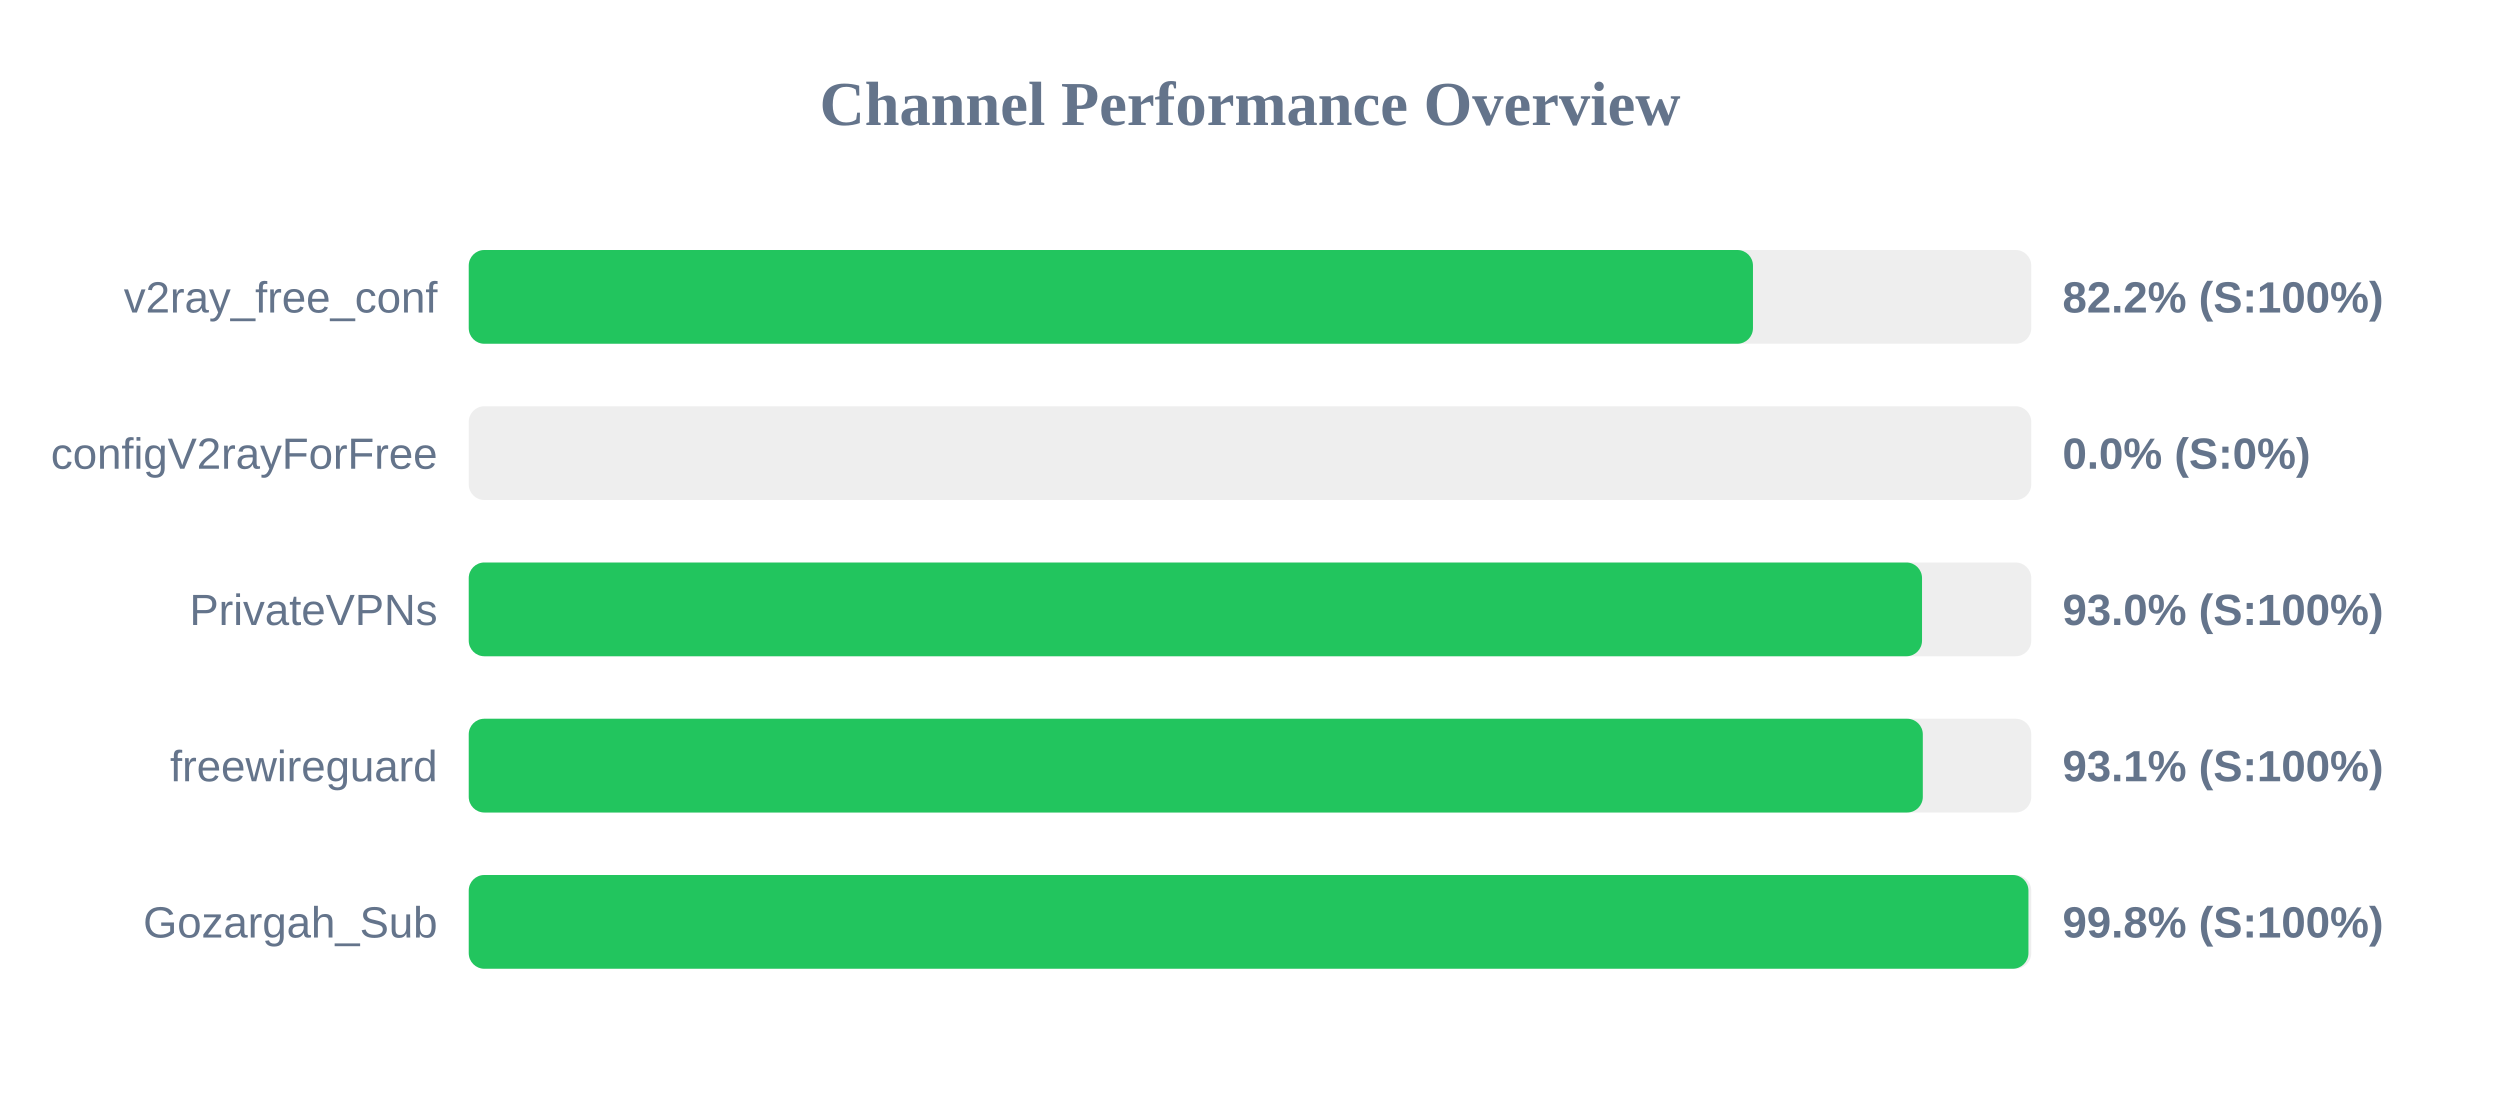
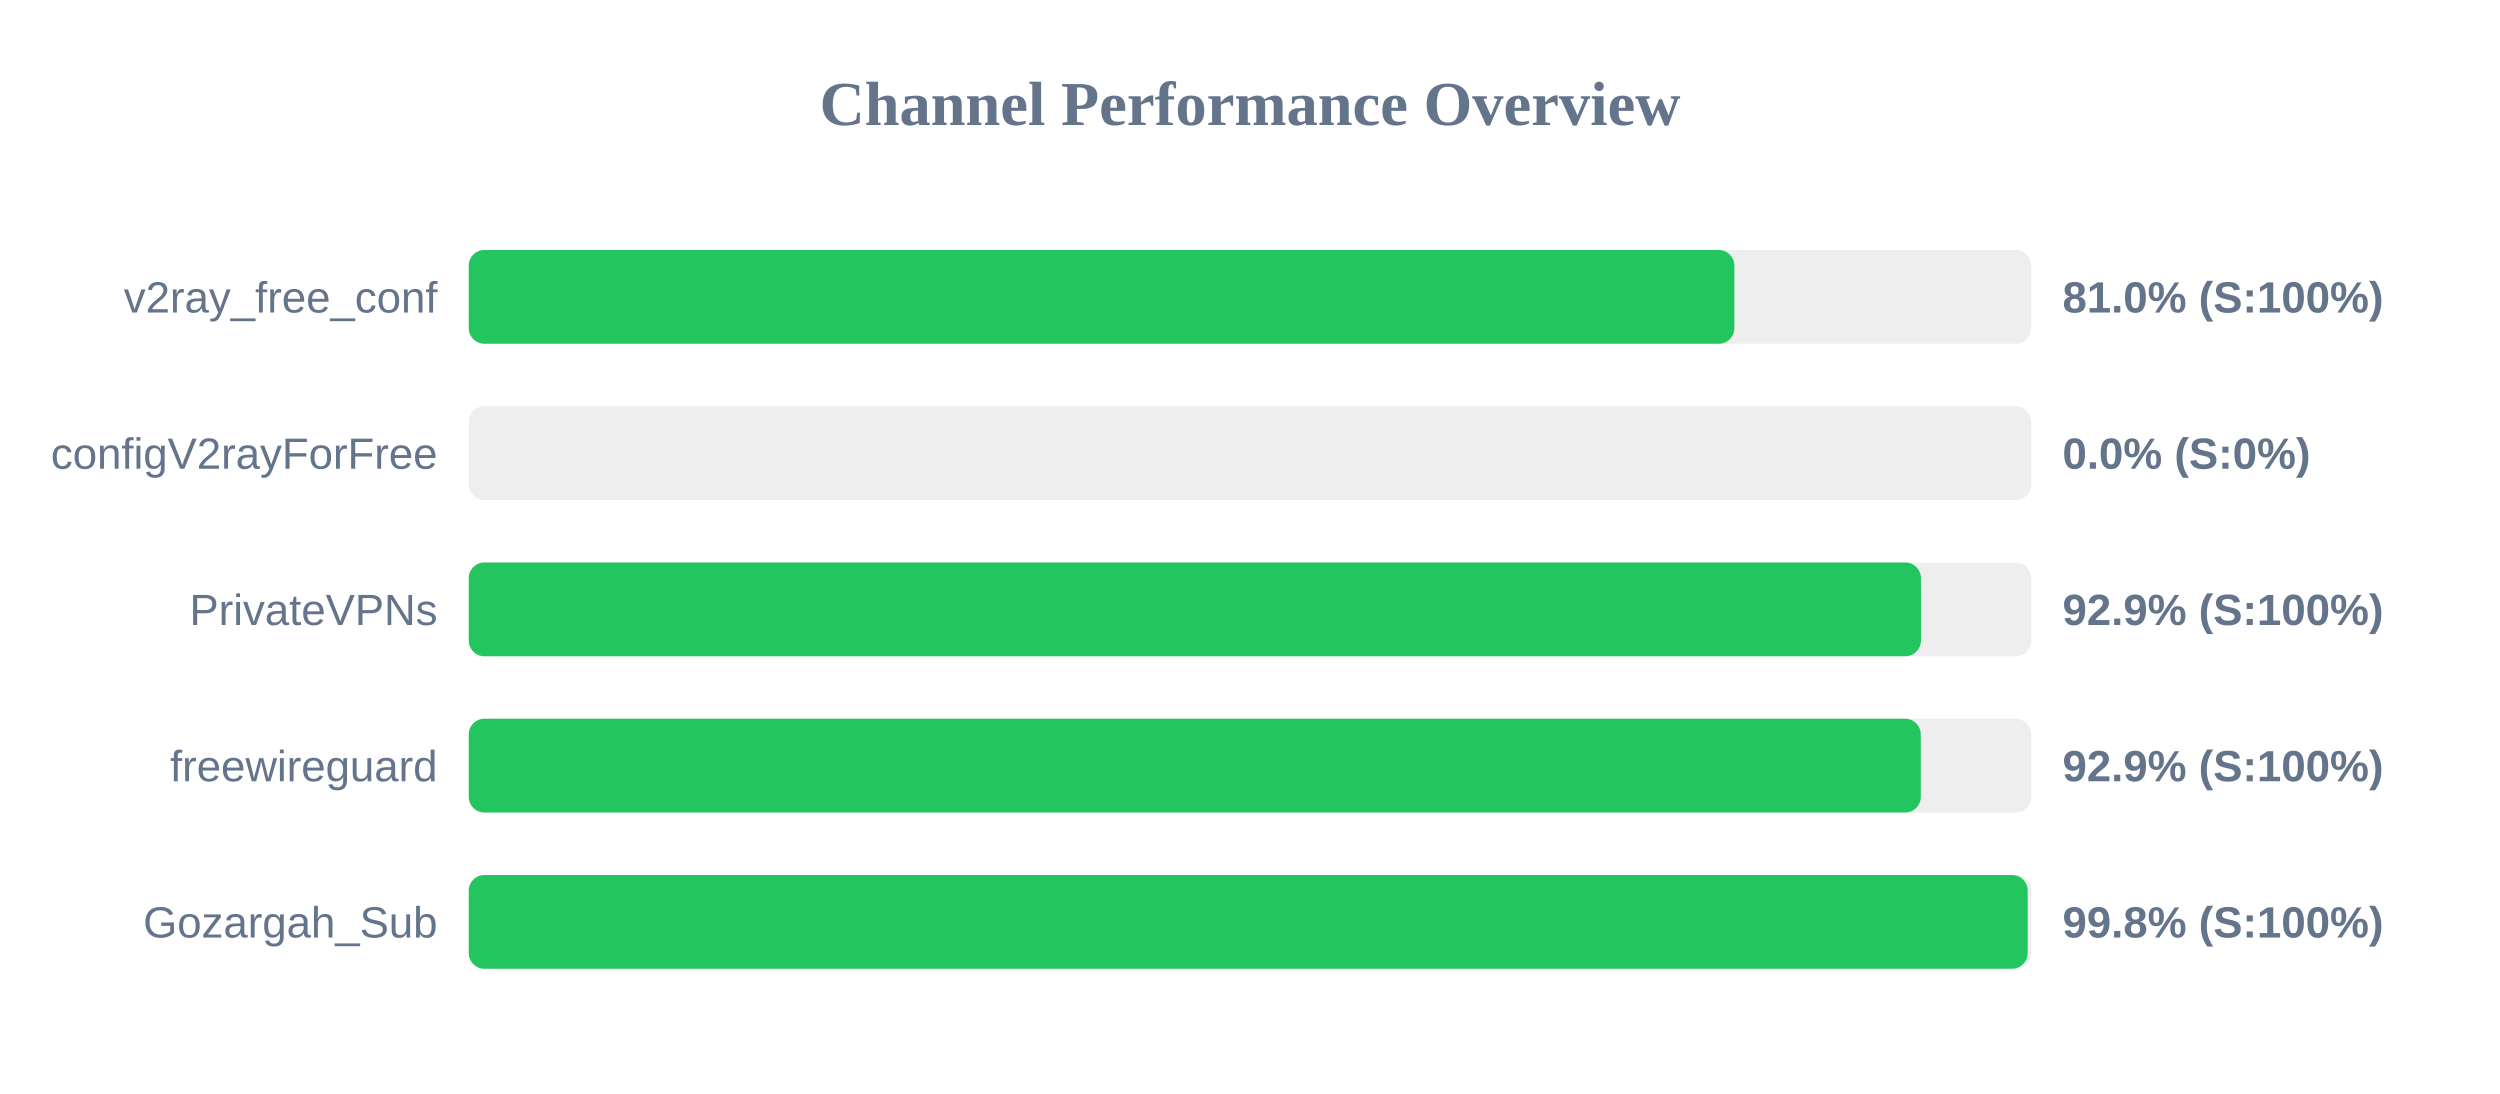
<svg xmlns="http://www.w3.org/2000/svg" width="800" height="350" version="1.1">
  <style>
        .row { font: 14px Arial; fill: #64748b; }
        .score { font: bold 14px Arial; fill: #64748b; }
    </style>
  <text x="400" y="40" text-anchor="middle" font-size="20px" font-weight="bold" fill="#64748b">Channel Performance Overview</text>
  <rect x="150" y="80" width="500" height="30" fill="#eee" rx="5" />
-   <rect x="150" y="80" width="410.95" height="30" fill="#22c55e" rx="5" />
+   <rect x="150" y="80" width="405.0" height="30" fill="#22c55e" rx="5" />
  <text x="140" y="100" text-anchor="end" class="row">v2ray_free_conf</text>
-   <text x="660" y="100" text-anchor="start" class="score">82.2% (S:100%)</text>
+   <text x="660" y="100" text-anchor="start" class="score">81.0% (S:100%)</text>
  <rect x="150" y="130" width="500" height="30" fill="#eee" rx="5" />
  <rect x="150" y="130" width="0.0" height="30" fill="#ef4444" rx="5" />
  <text x="140" y="150" text-anchor="end" class="row">configV2rayForFree</text>
  <text x="660" y="150" text-anchor="start" class="score">0.0% (S:0%)</text>
  <rect x="150" y="180" width="500" height="30" fill="#eee" rx="5" />
-   <rect x="150" y="180" width="465.05" height="30" fill="#22c55e" rx="5" />
+   <rect x="150" y="180" width="464.7" height="30" fill="#22c55e" rx="5" />
  <text x="140" y="200" text-anchor="end" class="row">PrivateVPNs</text>
-   <text x="660" y="200" text-anchor="start" class="score">93.0% (S:100%)</text>
+   <text x="660" y="200" text-anchor="start" class="score">92.9% (S:100%)</text>
  <rect x="150" y="230" width="500" height="30" fill="#eee" rx="5" />
-   <rect x="150" y="230" width="465.3" height="30" fill="#22c55e" rx="5" />
+   <rect x="150" y="230" width="464.65" height="30" fill="#22c55e" rx="5" />
  <text x="140" y="250" text-anchor="end" class="row">freewireguard</text>
-   <text x="660" y="250" text-anchor="start" class="score">93.1% (S:100%)</text>
+   <text x="660" y="250" text-anchor="start" class="score">92.9% (S:100%)</text>
  <rect x="150" y="280" width="500" height="30" fill="#eee" rx="5" />
-   <rect x="150" y="280" width="499.1" height="30" fill="#22c55e" rx="5" />
+   <rect x="150" y="280" width="498.85" height="30" fill="#22c55e" rx="5" />
  <text x="140" y="300" text-anchor="end" class="row">Gozargah_Sub</text>
  <text x="660" y="300" text-anchor="start" class="score">99.8% (S:100%)</text>
</svg>
